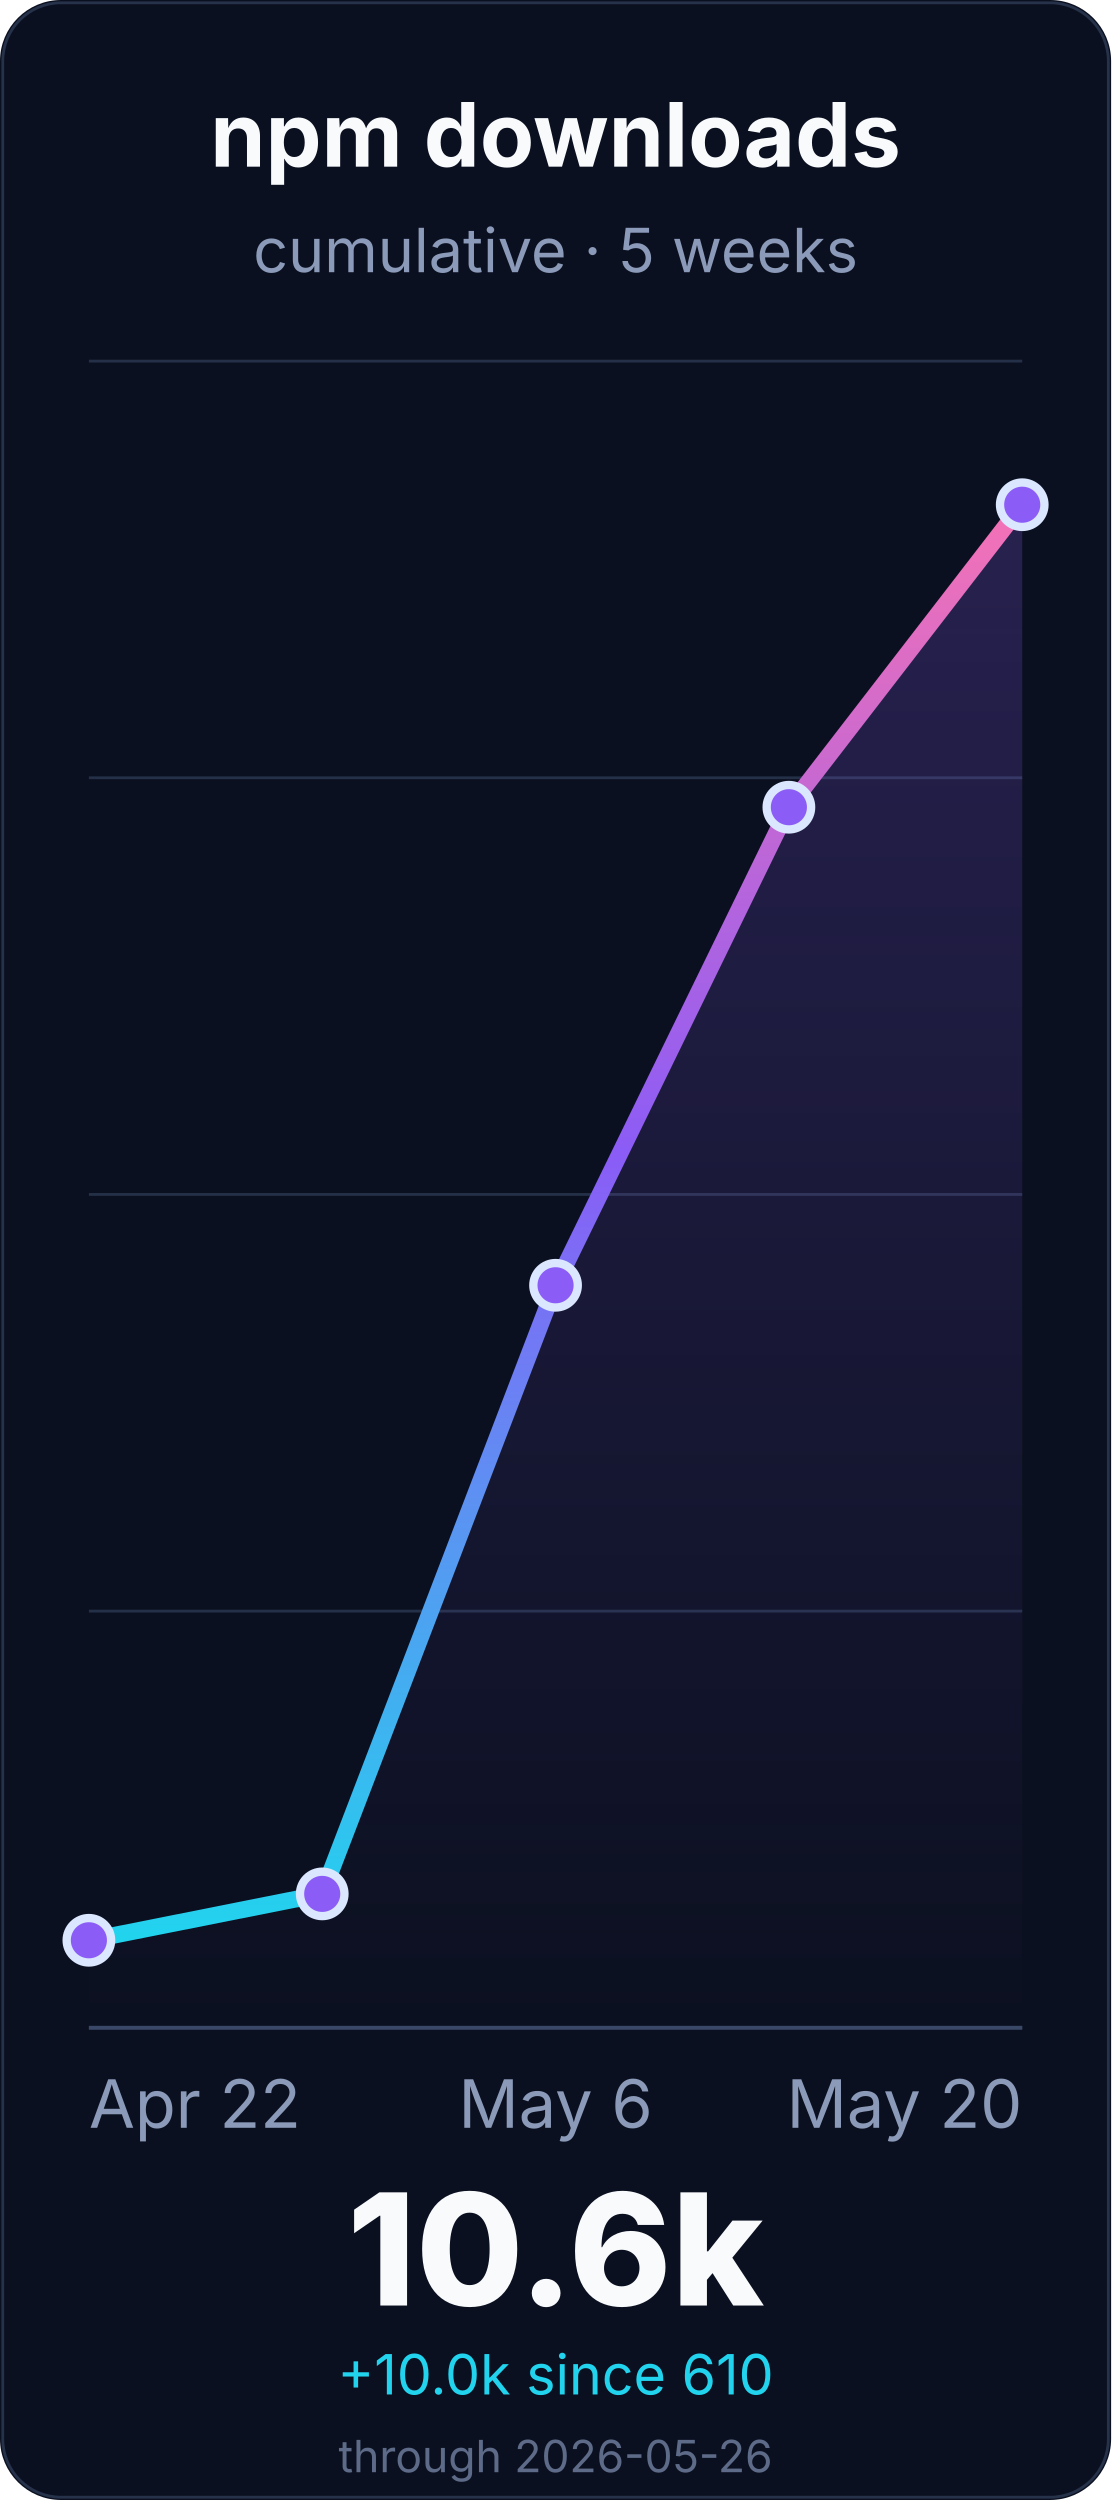
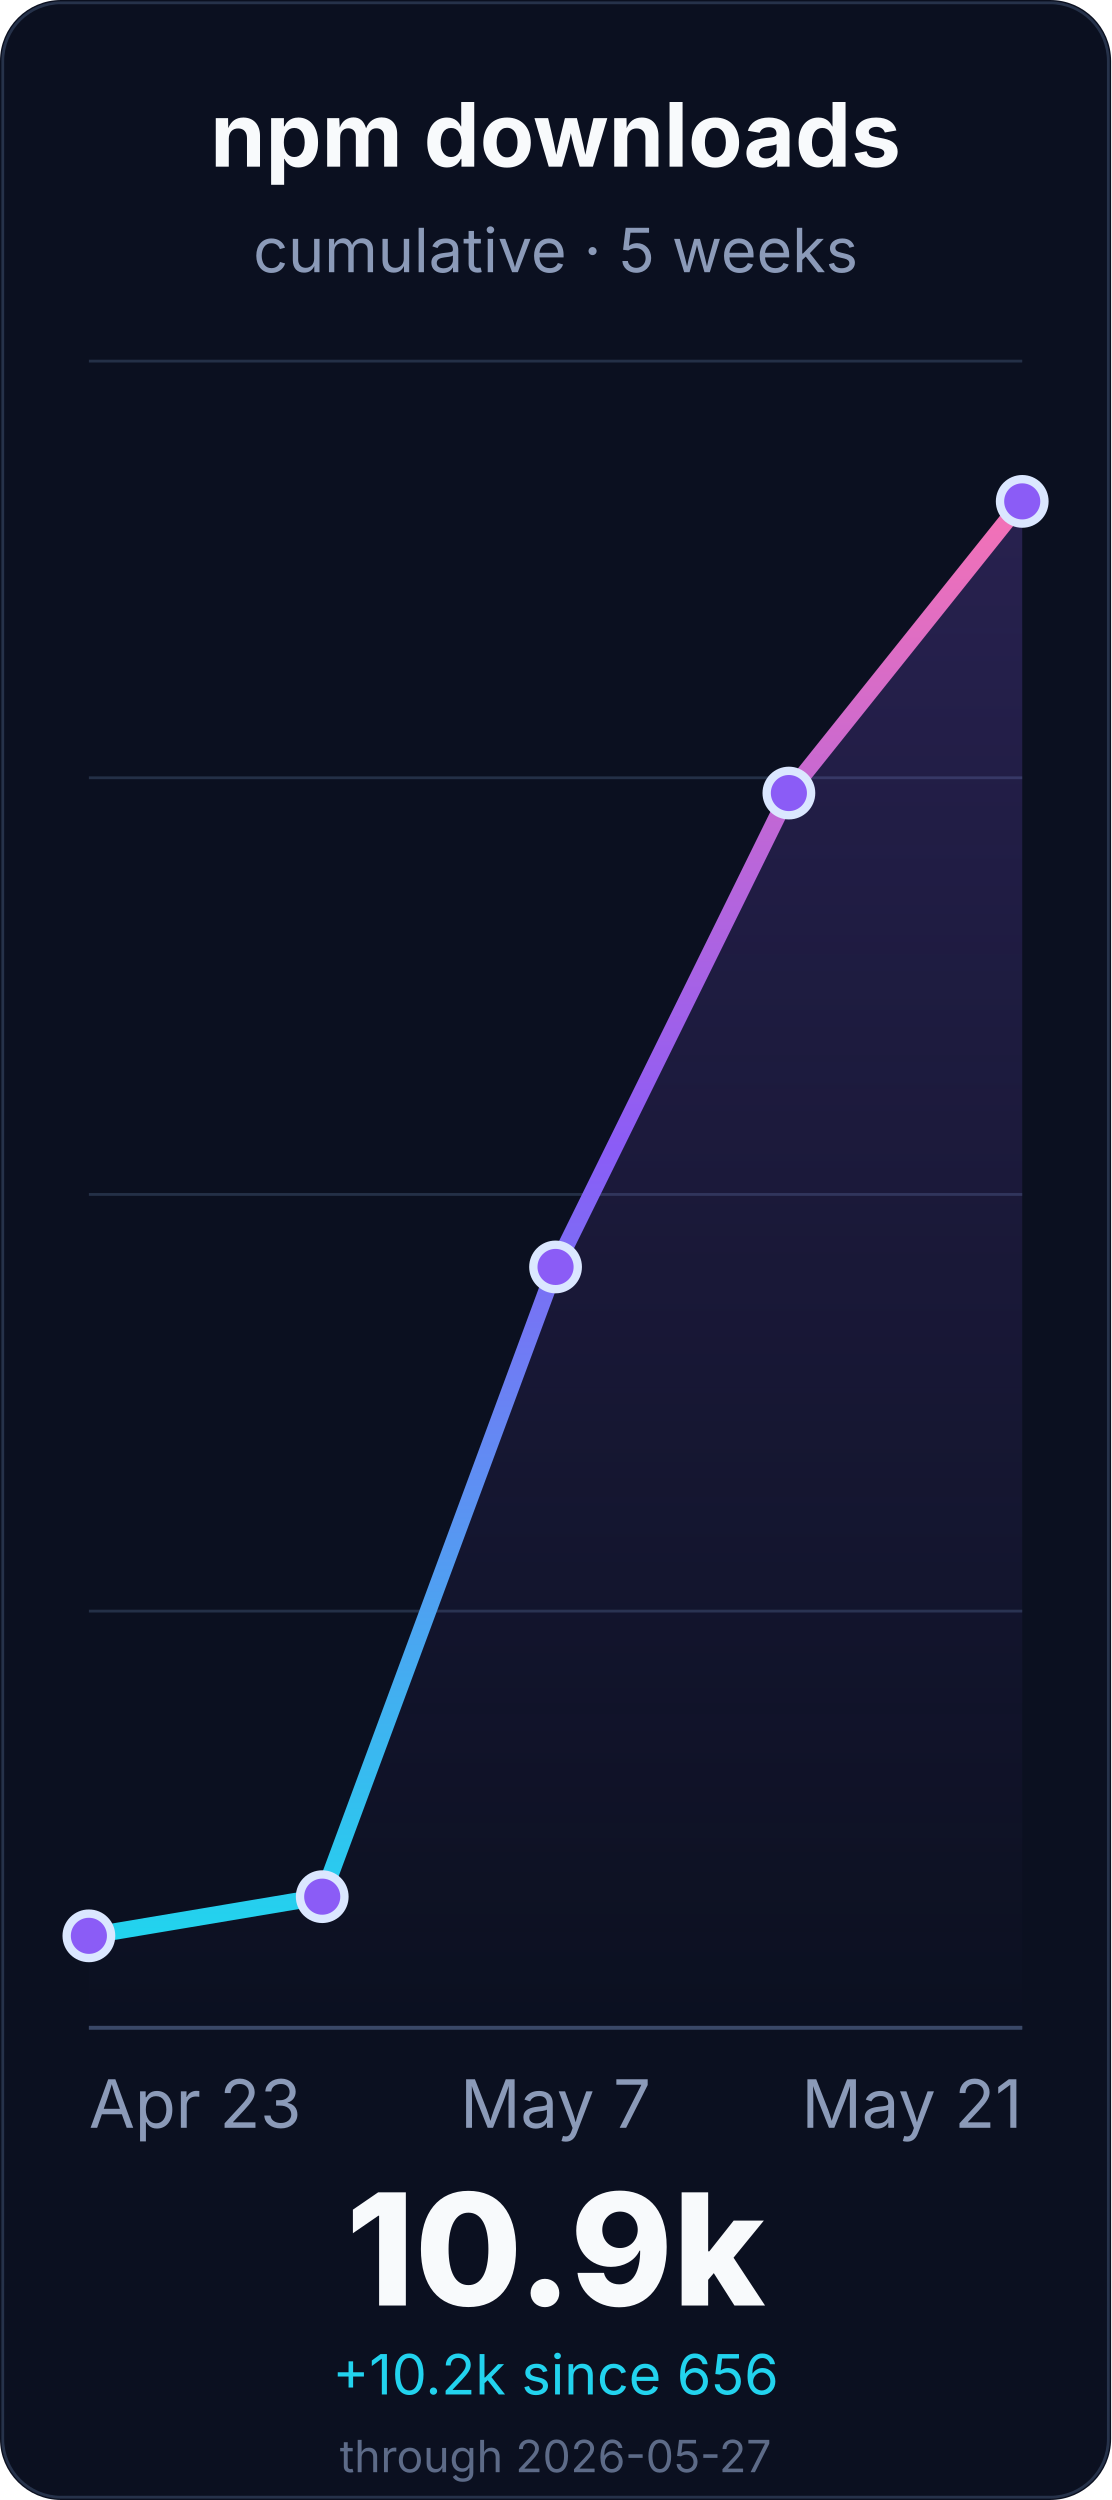
<svg xmlns="http://www.w3.org/2000/svg" width="400" height="900" viewBox="0 0 400 900" role="img" aria-labelledby="title desc">
  <defs>
    <linearGradient id="line" x1="0" x2="0" y1="1" y2="0">
      <stop offset="0%" stop-color="#22d3ee" />
      <stop offset="55%" stop-color="#8b5cf6" />
      <stop offset="100%" stop-color="#f472b6" />
    </linearGradient>
    <linearGradient id="fill" x1="0" x2="0" y1="0" y2="1">
      <stop offset="0%" stop-color="#8b5cf6" stop-opacity="0.22" />
      <stop offset="100%" stop-color="#8b5cf6" stop-opacity="0" />
    </linearGradient>
  </defs>
  <rect width="400" height="900" rx="22" fill="#0b1020" />
  <rect x="1" y="1" width="398" height="898" rx="21" fill="none" stroke="#26324a" />
  <g font-family="Inter, ui-sans-serif, system-ui, -apple-system, BlinkMacSystemFont, Segoe UI, sans-serif">
    <text x="200.0" y="60" font-size="32" font-weight="700" fill="#f8fafc" text-anchor="middle">npm downloads</text>
    <text x="200.0" y="98" font-size="22" fill="#8b9ab8" text-anchor="middle">cumulative · 5 weeks</text>
    <line x1="32" y1="730.0" x2="368" y2="730.0" stroke="#243047" stroke-width="1" />
    <line x1="32" y1="580.0" x2="368" y2="580.0" stroke="#243047" stroke-width="1" />
    <line x1="32" y1="430.0" x2="368" y2="430.0" stroke="#243047" stroke-width="1" />
    <line x1="32" y1="280.0" x2="368" y2="280.0" stroke="#243047" stroke-width="1" />
    <line x1="32" y1="130.0" x2="368" y2="130.0" stroke="#243047" stroke-width="1" />
    <line x1="32" y1="730.0" x2="368" y2="730.0" stroke="#3a4867" stroke-width="1.4" />
-     <path d="M 32.0 698.5 L 116.0 681.8 L 200.0 462.7 L 284.0 290.6 L 368.0 181.7 L 368.0 730.0 L 32.0 730.0 Z" fill="url(#fill)" />
-     <path d="M 32.0 698.5 L 116.0 681.8 L 200.0 462.7 L 284.0 290.6 L 368.0 181.7" fill="none" stroke="url(#line)" stroke-width="6" stroke-linecap="round" stroke-linejoin="round" />
-     <circle cx="32.0" cy="698.5" r="8" fill="#8b5cf6" stroke="#dbe7ff" stroke-width="3" />
-     <circle cx="116.0" cy="681.8" r="8" fill="#8b5cf6" stroke="#dbe7ff" stroke-width="3" />
-     <circle cx="200.0" cy="462.7" r="8" fill="#8b5cf6" stroke="#dbe7ff" stroke-width="3" />
-     <circle cx="284.0" cy="290.6" r="8" fill="#8b5cf6" stroke="#dbe7ff" stroke-width="3" />
-     <circle cx="368.0" cy="181.7" r="8" fill="#8b5cf6" stroke="#dbe7ff" stroke-width="3" />
-     <text x="32.0" y="766" font-size="24" fill="#8b9ab8" text-anchor="start">Apr 22</text>
-     <text x="200.0" y="766" font-size="24" fill="#8b9ab8" text-anchor="middle">May 6</text>
-     <text x="368.0" y="766" font-size="24" fill="#8b9ab8" text-anchor="end">May 20</text>
-     <text x="200.0" y="830" font-size="56" font-weight="800" fill="#f8fafc" text-anchor="middle">10.6k</text>
-     <text x="200.0" y="862" font-size="20" fill="#22d3ee" text-anchor="middle">+10.0k since 610</text>
-     <text x="200.0" y="890" font-size="16" fill="#5d6b88" text-anchor="middle">through 2026-05-26</text>
+     <path d="M 32.0 696.9 L 116.0 682.8 L 200.0 456.1 L 284.0 285.5 L 368.0 180.5 L 368.0 730.0 L 32.0 730.0 Z" fill="url(#fill)" />
+     <path d="M 32.0 696.9 L 116.0 682.8 L 200.0 456.1 L 284.0 285.5 L 368.0 180.5" fill="none" stroke="url(#line)" stroke-width="6" stroke-linecap="round" stroke-linejoin="round" />
+     <circle cx="32.0" cy="696.9" r="8" fill="#8b5cf6" stroke="#dbe7ff" stroke-width="3" />
+     <circle cx="116.0" cy="682.8" r="8" fill="#8b5cf6" stroke="#dbe7ff" stroke-width="3" />
+     <circle cx="200.0" cy="456.1" r="8" fill="#8b5cf6" stroke="#dbe7ff" stroke-width="3" />
+     <circle cx="284.0" cy="285.5" r="8" fill="#8b5cf6" stroke="#dbe7ff" stroke-width="3" />
+     <circle cx="368.0" cy="180.5" r="8" fill="#8b5cf6" stroke="#dbe7ff" stroke-width="3" />
+     <text x="32.0" y="766" font-size="24" fill="#8b9ab8" text-anchor="start">Apr 23</text>
+     <text x="200.0" y="766" font-size="24" fill="#8b9ab8" text-anchor="middle">May 7</text>
+     <text x="368.0" y="766" font-size="24" fill="#8b9ab8" text-anchor="end">May 21</text>
+     <text x="200.0" y="830" font-size="56" font-weight="800" fill="#f8fafc" text-anchor="middle">10.9k</text>
+     <text x="200.0" y="862" font-size="20" fill="#22d3ee" text-anchor="middle">+10.2k since 656</text>
+     <text x="200.0" y="890" font-size="16" fill="#5d6b88" text-anchor="middle">through 2026-05-27</text>
  </g>
</svg>
